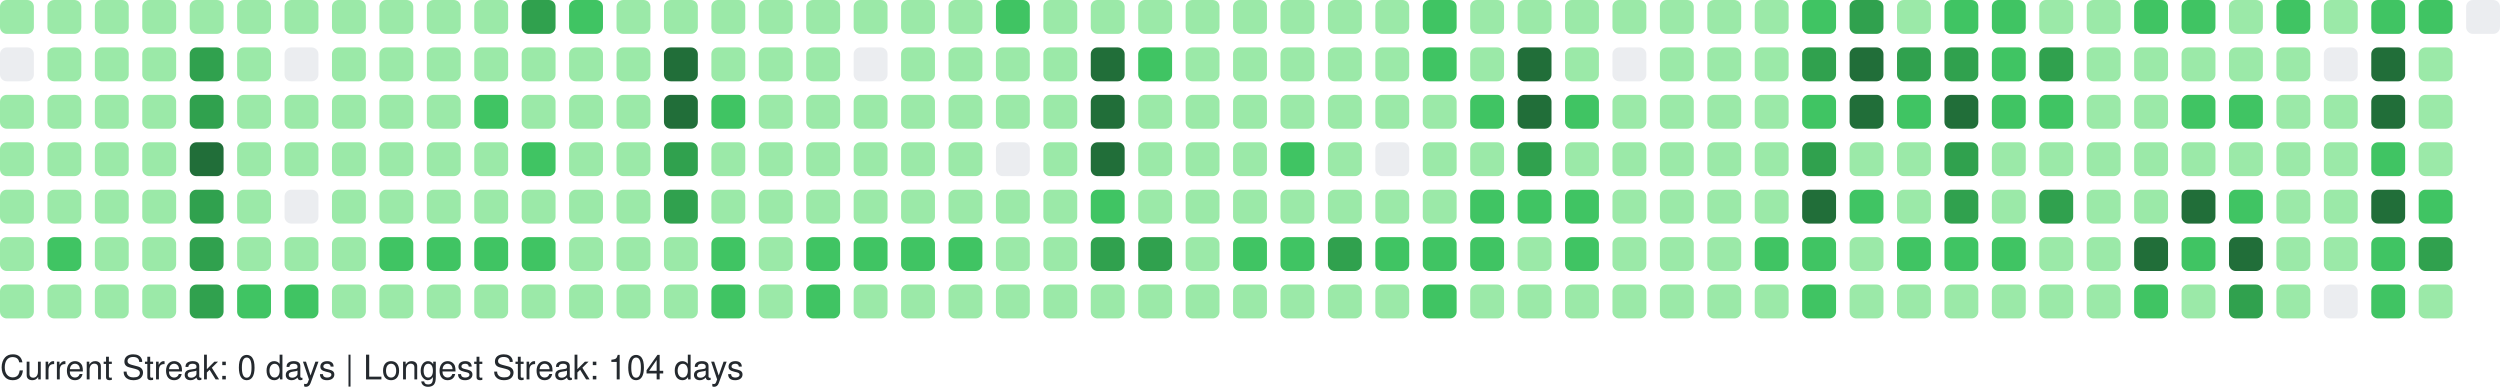
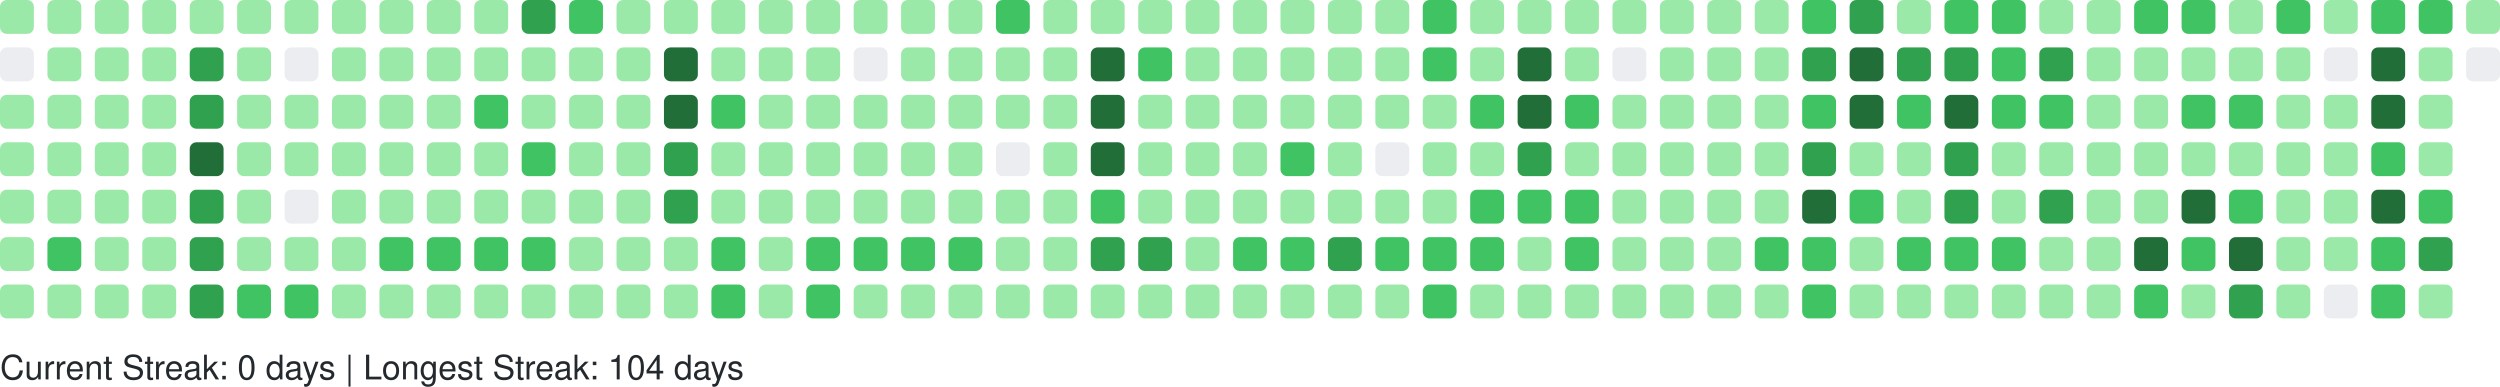
<svg xmlns="http://www.w3.org/2000/svg" width="738" height="114" viewBox="0 0 738 114" role="img" aria-label="GitHub Contributions Heatmap">
  <style>
    text { font-family: -apple-system, BlinkMacSystemFont, "Segoe UI", Helvetica, Arial, sans-serif; font-size: 10px; fill: #24292e; }
  </style>
  <g>
    <rect x="0" y="0" width="10" height="10" rx="2" ry="2" fill="#9be9a8" role="img" aria-label="1 contributions on 2025-11-02">
      </rect>
    <rect x="0" y="14" width="10" height="10" rx="2" ry="2" fill="#ebedf0" role="img" aria-label="0 contributions on 2025-11-03">
      </rect>
    <rect x="0" y="28" width="10" height="10" rx="2" ry="2" fill="#9be9a8" role="img" aria-label="3 contributions on 2025-11-04">
      </rect>
    <rect x="0" y="42" width="10" height="10" rx="2" ry="2" fill="#9be9a8" role="img" aria-label="4 contributions on 2025-11-05">
      </rect>
    <rect x="0" y="56" width="10" height="10" rx="2" ry="2" fill="#9be9a8" role="img" aria-label="8 contributions on 2025-11-06">
      </rect>
    <rect x="0" y="70" width="10" height="10" rx="2" ry="2" fill="#9be9a8" role="img" aria-label="9 contributions on 2025-11-07">
      </rect>
    <rect x="0" y="84" width="10" height="10" rx="2" ry="2" fill="#9be9a8" role="img" aria-label="9 contributions on 2025-11-08">
      </rect>
    <rect x="14" y="0" width="10" height="10" rx="2" ry="2" fill="#9be9a8" role="img" aria-label="3 contributions on 2025-11-09">
      </rect>
    <rect x="14" y="14" width="10" height="10" rx="2" ry="2" fill="#9be9a8" role="img" aria-label="2 contributions on 2025-11-10">
      </rect>
    <rect x="14" y="28" width="10" height="10" rx="2" ry="2" fill="#9be9a8" role="img" aria-label="3 contributions on 2025-11-11">
      </rect>
    <rect x="14" y="42" width="10" height="10" rx="2" ry="2" fill="#9be9a8" role="img" aria-label="4 contributions on 2025-11-12">
      </rect>
    <rect x="14" y="56" width="10" height="10" rx="2" ry="2" fill="#9be9a8" role="img" aria-label="9 contributions on 2025-11-13">
      </rect>
    <rect x="14" y="70" width="10" height="10" rx="2" ry="2" fill="#40c463" role="img" aria-label="15 contributions on 2025-11-14">
      </rect>
    <rect x="14" y="84" width="10" height="10" rx="2" ry="2" fill="#9be9a8" role="img" aria-label="5 contributions on 2025-11-15">
      </rect>
    <rect x="28" y="0" width="10" height="10" rx="2" ry="2" fill="#9be9a8" role="img" aria-label="5 contributions on 2025-11-16">
      </rect>
    <rect x="28" y="14" width="10" height="10" rx="2" ry="2" fill="#9be9a8" role="img" aria-label="3 contributions on 2025-11-17">
      </rect>
    <rect x="28" y="28" width="10" height="10" rx="2" ry="2" fill="#9be9a8" role="img" aria-label="2 contributions on 2025-11-18">
      </rect>
    <rect x="28" y="42" width="10" height="10" rx="2" ry="2" fill="#9be9a8" role="img" aria-label="4 contributions on 2025-11-19">
      </rect>
    <rect x="28" y="56" width="10" height="10" rx="2" ry="2" fill="#9be9a8" role="img" aria-label="7 contributions on 2025-11-20">
      </rect>
    <rect x="28" y="70" width="10" height="10" rx="2" ry="2" fill="#9be9a8" role="img" aria-label="9 contributions on 2025-11-21">
      </rect>
    <rect x="28" y="84" width="10" height="10" rx="2" ry="2" fill="#9be9a8" role="img" aria-label="7 contributions on 2025-11-22">
      </rect>
    <rect x="42" y="0" width="10" height="10" rx="2" ry="2" fill="#9be9a8" role="img" aria-label="7 contributions on 2025-11-23">
      </rect>
    <rect x="42" y="14" width="10" height="10" rx="2" ry="2" fill="#9be9a8" role="img" aria-label="3 contributions on 2025-11-24">
      </rect>
    <rect x="42" y="28" width="10" height="10" rx="2" ry="2" fill="#9be9a8" role="img" aria-label="3 contributions on 2025-11-25">
      </rect>
    <rect x="42" y="42" width="10" height="10" rx="2" ry="2" fill="#9be9a8" role="img" aria-label="8 contributions on 2025-11-26">
      </rect>
    <rect x="42" y="56" width="10" height="10" rx="2" ry="2" fill="#9be9a8" role="img" aria-label="8 contributions on 2025-11-27">
      </rect>
    <rect x="42" y="70" width="10" height="10" rx="2" ry="2" fill="#9be9a8" role="img" aria-label="11 contributions on 2025-11-28">
      </rect>
    <rect x="42" y="84" width="10" height="10" rx="2" ry="2" fill="#9be9a8" role="img" aria-label="1 contributions on 2025-11-29">
      </rect>
    <rect x="56" y="0" width="10" height="10" rx="2" ry="2" fill="#9be9a8" role="img" aria-label="2 contributions on 2025-11-30">
      </rect>
    <rect x="56" y="14" width="10" height="10" rx="2" ry="2" fill="#30a14e" role="img" aria-label="24 contributions on 2025-12-01">
      </rect>
    <rect x="56" y="28" width="10" height="10" rx="2" ry="2" fill="#30a14e" role="img" aria-label="33 contributions on 2025-12-02">
      </rect>
    <rect x="56" y="42" width="10" height="10" rx="2" ry="2" fill="#216e39" role="img" aria-label="36 contributions on 2025-12-03">
      </rect>
    <rect x="56" y="56" width="10" height="10" rx="2" ry="2" fill="#30a14e" role="img" aria-label="34 contributions on 2025-12-04">
      </rect>
    <rect x="56" y="70" width="10" height="10" rx="2" ry="2" fill="#30a14e" role="img" aria-label="33 contributions on 2025-12-05">
      </rect>
    <rect x="56" y="84" width="10" height="10" rx="2" ry="2" fill="#30a14e" role="img" aria-label="28 contributions on 2025-12-06">
      </rect>
    <rect x="70" y="0" width="10" height="10" rx="2" ry="2" fill="#9be9a8" role="img" aria-label="3 contributions on 2025-12-07">
      </rect>
    <rect x="70" y="14" width="10" height="10" rx="2" ry="2" fill="#9be9a8" role="img" aria-label="2 contributions on 2025-12-08">
      </rect>
    <rect x="70" y="28" width="10" height="10" rx="2" ry="2" fill="#9be9a8" role="img" aria-label="10 contributions on 2025-12-09">
      </rect>
    <rect x="70" y="42" width="10" height="10" rx="2" ry="2" fill="#9be9a8" role="img" aria-label="10 contributions on 2025-12-10">
      </rect>
    <rect x="70" y="56" width="10" height="10" rx="2" ry="2" fill="#9be9a8" role="img" aria-label="8 contributions on 2025-12-11">
      </rect>
    <rect x="70" y="70" width="10" height="10" rx="2" ry="2" fill="#9be9a8" role="img" aria-label="6 contributions on 2025-12-12">
      </rect>
    <rect x="70" y="84" width="10" height="10" rx="2" ry="2" fill="#40c463" role="img" aria-label="13 contributions on 2025-12-13">
      </rect>
    <rect x="84" y="0" width="10" height="10" rx="2" ry="2" fill="#9be9a8" role="img" aria-label="8 contributions on 2025-12-14">
      </rect>
    <rect x="84" y="14" width="10" height="10" rx="2" ry="2" fill="#ebedf0" role="img" aria-label="0 contributions on 2025-12-15">
      </rect>
    <rect x="84" y="28" width="10" height="10" rx="2" ry="2" fill="#9be9a8" role="img" aria-label="5 contributions on 2025-12-16">
      </rect>
    <rect x="84" y="42" width="10" height="10" rx="2" ry="2" fill="#9be9a8" role="img" aria-label="2 contributions on 2025-12-17">
      </rect>
    <rect x="84" y="56" width="10" height="10" rx="2" ry="2" fill="#ebedf0" role="img" aria-label="0 contributions on 2025-12-18">
      </rect>
    <rect x="84" y="70" width="10" height="10" rx="2" ry="2" fill="#9be9a8" role="img" aria-label="9 contributions on 2025-12-19">
      </rect>
    <rect x="84" y="84" width="10" height="10" rx="2" ry="2" fill="#40c463" role="img" aria-label="16 contributions on 2025-12-20">
      </rect>
    <rect x="98" y="0" width="10" height="10" rx="2" ry="2" fill="#9be9a8" role="img" aria-label="7 contributions on 2025-12-21">
      </rect>
    <rect x="98" y="14" width="10" height="10" rx="2" ry="2" fill="#9be9a8" role="img" aria-label="2 contributions on 2025-12-22">
      </rect>
    <rect x="98" y="28" width="10" height="10" rx="2" ry="2" fill="#9be9a8" role="img" aria-label="2 contributions on 2025-12-23">
      </rect>
    <rect x="98" y="42" width="10" height="10" rx="2" ry="2" fill="#9be9a8" role="img" aria-label="3 contributions on 2025-12-24">
      </rect>
    <rect x="98" y="56" width="10" height="10" rx="2" ry="2" fill="#9be9a8" role="img" aria-label="1 contributions on 2025-12-25">
      </rect>
    <rect x="98" y="70" width="10" height="10" rx="2" ry="2" fill="#9be9a8" role="img" aria-label="10 contributions on 2025-12-26">
      </rect>
    <rect x="98" y="84" width="10" height="10" rx="2" ry="2" fill="#9be9a8" role="img" aria-label="8 contributions on 2025-12-27">
      </rect>
    <rect x="112" y="0" width="10" height="10" rx="2" ry="2" fill="#9be9a8" role="img" aria-label="10 contributions on 2025-12-28">
      </rect>
    <rect x="112" y="14" width="10" height="10" rx="2" ry="2" fill="#9be9a8" role="img" aria-label="3 contributions on 2025-12-29">
      </rect>
    <rect x="112" y="28" width="10" height="10" rx="2" ry="2" fill="#9be9a8" role="img" aria-label="4 contributions on 2025-12-30">
      </rect>
    <rect x="112" y="42" width="10" height="10" rx="2" ry="2" fill="#9be9a8" role="img" aria-label="6 contributions on 2025-12-31">
      </rect>
    <rect x="112" y="56" width="10" height="10" rx="2" ry="2" fill="#9be9a8" role="img" aria-label="4 contributions on 2026-01-01">
      </rect>
    <rect x="112" y="70" width="10" height="10" rx="2" ry="2" fill="#40c463" role="img" aria-label="16 contributions on 2026-01-02">
      </rect>
    <rect x="112" y="84" width="10" height="10" rx="2" ry="2" fill="#9be9a8" role="img" aria-label="3 contributions on 2026-01-03">
      </rect>
    <rect x="126" y="0" width="10" height="10" rx="2" ry="2" fill="#9be9a8" role="img" aria-label="7 contributions on 2026-01-04">
      </rect>
    <rect x="126" y="14" width="10" height="10" rx="2" ry="2" fill="#9be9a8" role="img" aria-label="3 contributions on 2026-01-05">
      </rect>
    <rect x="126" y="28" width="10" height="10" rx="2" ry="2" fill="#9be9a8" role="img" aria-label="2 contributions on 2026-01-06">
      </rect>
    <rect x="126" y="42" width="10" height="10" rx="2" ry="2" fill="#9be9a8" role="img" aria-label="11 contributions on 2026-01-07">
      </rect>
    <rect x="126" y="56" width="10" height="10" rx="2" ry="2" fill="#9be9a8" role="img" aria-label="11 contributions on 2026-01-08">
      </rect>
    <rect x="126" y="70" width="10" height="10" rx="2" ry="2" fill="#40c463" role="img" aria-label="15 contributions on 2026-01-09">
      </rect>
    <rect x="126" y="84" width="10" height="10" rx="2" ry="2" fill="#9be9a8" role="img" aria-label="4 contributions on 2026-01-10">
      </rect>
    <rect x="140" y="0" width="10" height="10" rx="2" ry="2" fill="#9be9a8" role="img" aria-label="7 contributions on 2026-01-11">
      </rect>
    <rect x="140" y="14" width="10" height="10" rx="2" ry="2" fill="#9be9a8" role="img" aria-label="3 contributions on 2026-01-12">
      </rect>
    <rect x="140" y="28" width="10" height="10" rx="2" ry="2" fill="#40c463" role="img" aria-label="12 contributions on 2026-01-13">
      </rect>
    <rect x="140" y="42" width="10" height="10" rx="2" ry="2" fill="#9be9a8" role="img" aria-label="5 contributions on 2026-01-14">
      </rect>
    <rect x="140" y="56" width="10" height="10" rx="2" ry="2" fill="#9be9a8" role="img" aria-label="7 contributions on 2026-01-15">
      </rect>
    <rect x="140" y="70" width="10" height="10" rx="2" ry="2" fill="#40c463" role="img" aria-label="14 contributions on 2026-01-16">
      </rect>
    <rect x="140" y="84" width="10" height="10" rx="2" ry="2" fill="#9be9a8" role="img" aria-label="10 contributions on 2026-01-17">
      </rect>
    <rect x="154" y="0" width="10" height="10" rx="2" ry="2" fill="#30a14e" role="img" aria-label="26 contributions on 2026-01-18">
      </rect>
    <rect x="154" y="14" width="10" height="10" rx="2" ry="2" fill="#9be9a8" role="img" aria-label="10 contributions on 2026-01-19">
      </rect>
    <rect x="154" y="28" width="10" height="10" rx="2" ry="2" fill="#9be9a8" role="img" aria-label="9 contributions on 2026-01-20">
      </rect>
    <rect x="154" y="42" width="10" height="10" rx="2" ry="2" fill="#40c463" role="img" aria-label="13 contributions on 2026-01-21">
      </rect>
    <rect x="154" y="56" width="10" height="10" rx="2" ry="2" fill="#9be9a8" role="img" aria-label="5 contributions on 2026-01-22">
      </rect>
    <rect x="154" y="70" width="10" height="10" rx="2" ry="2" fill="#40c463" role="img" aria-label="17 contributions on 2026-01-23">
      </rect>
    <rect x="154" y="84" width="10" height="10" rx="2" ry="2" fill="#9be9a8" role="img" aria-label="10 contributions on 2026-01-24">
      </rect>
    <rect x="168" y="0" width="10" height="10" rx="2" ry="2" fill="#40c463" role="img" aria-label="12 contributions on 2026-01-25">
      </rect>
    <rect x="168" y="14" width="10" height="10" rx="2" ry="2" fill="#9be9a8" role="img" aria-label="2 contributions on 2026-01-26">
      </rect>
    <rect x="168" y="28" width="10" height="10" rx="2" ry="2" fill="#9be9a8" role="img" aria-label="1 contributions on 2026-01-27">
      </rect>
    <rect x="168" y="42" width="10" height="10" rx="2" ry="2" fill="#9be9a8" role="img" aria-label="1 contributions on 2026-01-28">
      </rect>
    <rect x="168" y="56" width="10" height="10" rx="2" ry="2" fill="#9be9a8" role="img" aria-label="6 contributions on 2026-01-29">
      </rect>
    <rect x="168" y="70" width="10" height="10" rx="2" ry="2" fill="#9be9a8" role="img" aria-label="7 contributions on 2026-01-30">
      </rect>
    <rect x="168" y="84" width="10" height="10" rx="2" ry="2" fill="#9be9a8" role="img" aria-label="4 contributions on 2026-01-31">
      </rect>
    <rect x="182" y="0" width="10" height="10" rx="2" ry="2" fill="#9be9a8" role="img" aria-label="6 contributions on 2026-02-01">
      </rect>
    <rect x="182" y="14" width="10" height="10" rx="2" ry="2" fill="#9be9a8" role="img" aria-label="2 contributions on 2026-02-02">
      </rect>
    <rect x="182" y="28" width="10" height="10" rx="2" ry="2" fill="#9be9a8" role="img" aria-label="3 contributions on 2026-02-03">
      </rect>
    <rect x="182" y="42" width="10" height="10" rx="2" ry="2" fill="#9be9a8" role="img" aria-label="5 contributions on 2026-02-04">
      </rect>
    <rect x="182" y="56" width="10" height="10" rx="2" ry="2" fill="#9be9a8" role="img" aria-label="6 contributions on 2026-02-05">
      </rect>
    <rect x="182" y="70" width="10" height="10" rx="2" ry="2" fill="#9be9a8" role="img" aria-label="10 contributions on 2026-02-06">
      </rect>
    <rect x="182" y="84" width="10" height="10" rx="2" ry="2" fill="#9be9a8" role="img" aria-label="5 contributions on 2026-02-07">
      </rect>
    <rect x="196" y="0" width="10" height="10" rx="2" ry="2" fill="#9be9a8" role="img" aria-label="2 contributions on 2026-02-08">
      </rect>
    <rect x="196" y="14" width="10" height="10" rx="2" ry="2" fill="#216e39" role="img" aria-label="47 contributions on 2026-02-09">
      </rect>
    <rect x="196" y="28" width="10" height="10" rx="2" ry="2" fill="#216e39" role="img" aria-label="45 contributions on 2026-02-10">
      </rect>
    <rect x="196" y="42" width="10" height="10" rx="2" ry="2" fill="#30a14e" role="img" aria-label="28 contributions on 2026-02-11">
      </rect>
    <rect x="196" y="56" width="10" height="10" rx="2" ry="2" fill="#30a14e" role="img" aria-label="25 contributions on 2026-02-12">
      </rect>
    <rect x="196" y="70" width="10" height="10" rx="2" ry="2" fill="#9be9a8" role="img" aria-label="9 contributions on 2026-02-13">
      </rect>
    <rect x="196" y="84" width="10" height="10" rx="2" ry="2" fill="#9be9a8" role="img" aria-label="9 contributions on 2026-02-14">
      </rect>
    <rect x="210" y="0" width="10" height="10" rx="2" ry="2" fill="#9be9a8" role="img" aria-label="7 contributions on 2026-02-15">
      </rect>
    <rect x="210" y="14" width="10" height="10" rx="2" ry="2" fill="#9be9a8" role="img" aria-label="10 contributions on 2026-02-16">
      </rect>
    <rect x="210" y="28" width="10" height="10" rx="2" ry="2" fill="#40c463" role="img" aria-label="15 contributions on 2026-02-17">
      </rect>
    <rect x="210" y="42" width="10" height="10" rx="2" ry="2" fill="#9be9a8" role="img" aria-label="8 contributions on 2026-02-18">
      </rect>
    <rect x="210" y="56" width="10" height="10" rx="2" ry="2" fill="#9be9a8" role="img" aria-label="2 contributions on 2026-02-19">
      </rect>
    <rect x="210" y="70" width="10" height="10" rx="2" ry="2" fill="#40c463" role="img" aria-label="21 contributions on 2026-02-20">
      </rect>
    <rect x="210" y="84" width="10" height="10" rx="2" ry="2" fill="#40c463" role="img" aria-label="13 contributions on 2026-02-21">
      </rect>
    <rect x="224" y="0" width="10" height="10" rx="2" ry="2" fill="#9be9a8" role="img" aria-label="6 contributions on 2026-02-22">
      </rect>
    <rect x="224" y="14" width="10" height="10" rx="2" ry="2" fill="#9be9a8" role="img" aria-label="2 contributions on 2026-02-23">
      </rect>
    <rect x="224" y="28" width="10" height="10" rx="2" ry="2" fill="#9be9a8" role="img" aria-label="2 contributions on 2026-02-24">
      </rect>
    <rect x="224" y="42" width="10" height="10" rx="2" ry="2" fill="#9be9a8" role="img" aria-label="3 contributions on 2026-02-25">
      </rect>
    <rect x="224" y="56" width="10" height="10" rx="2" ry="2" fill="#9be9a8" role="img" aria-label="10 contributions on 2026-02-26">
      </rect>
    <rect x="224" y="70" width="10" height="10" rx="2" ry="2" fill="#9be9a8" role="img" aria-label="11 contributions on 2026-02-27">
      </rect>
    <rect x="224" y="84" width="10" height="10" rx="2" ry="2" fill="#9be9a8" role="img" aria-label="6 contributions on 2026-02-28">
      </rect>
    <rect x="238" y="0" width="10" height="10" rx="2" ry="2" fill="#9be9a8" role="img" aria-label="10 contributions on 2026-03-01">
      </rect>
    <rect x="238" y="14" width="10" height="10" rx="2" ry="2" fill="#9be9a8" role="img" aria-label="1 contributions on 2026-03-02">
      </rect>
    <rect x="238" y="28" width="10" height="10" rx="2" ry="2" fill="#9be9a8" role="img" aria-label="3 contributions on 2026-03-03">
      </rect>
    <rect x="238" y="42" width="10" height="10" rx="2" ry="2" fill="#9be9a8" role="img" aria-label="5 contributions on 2026-03-04">
      </rect>
    <rect x="238" y="56" width="10" height="10" rx="2" ry="2" fill="#9be9a8" role="img" aria-label="5 contributions on 2026-03-05">
      </rect>
    <rect x="238" y="70" width="10" height="10" rx="2" ry="2" fill="#40c463" role="img" aria-label="19 contributions on 2026-03-06">
      </rect>
    <rect x="238" y="84" width="10" height="10" rx="2" ry="2" fill="#40c463" role="img" aria-label="12 contributions on 2026-03-07">
      </rect>
    <rect x="252" y="0" width="10" height="10" rx="2" ry="2" fill="#9be9a8" role="img" aria-label="3 contributions on 2026-03-08">
      </rect>
    <rect x="252" y="14" width="10" height="10" rx="2" ry="2" fill="#ebedf0" role="img" aria-label="0 contributions on 2026-03-09">
      </rect>
    <rect x="252" y="28" width="10" height="10" rx="2" ry="2" fill="#9be9a8" role="img" aria-label="2 contributions on 2026-03-10">
      </rect>
    <rect x="252" y="42" width="10" height="10" rx="2" ry="2" fill="#9be9a8" role="img" aria-label="2 contributions on 2026-03-11">
      </rect>
    <rect x="252" y="56" width="10" height="10" rx="2" ry="2" fill="#9be9a8" role="img" aria-label="6 contributions on 2026-03-12">
      </rect>
    <rect x="252" y="70" width="10" height="10" rx="2" ry="2" fill="#40c463" role="img" aria-label="16 contributions on 2026-03-13">
      </rect>
    <rect x="252" y="84" width="10" height="10" rx="2" ry="2" fill="#9be9a8" role="img" aria-label="6 contributions on 2026-03-14">
      </rect>
    <rect x="266" y="0" width="10" height="10" rx="2" ry="2" fill="#9be9a8" role="img" aria-label="11 contributions on 2026-03-15">
      </rect>
    <rect x="266" y="14" width="10" height="10" rx="2" ry="2" fill="#9be9a8" role="img" aria-label="2 contributions on 2026-03-16">
      </rect>
    <rect x="266" y="28" width="10" height="10" rx="2" ry="2" fill="#9be9a8" role="img" aria-label="3 contributions on 2026-03-17">
      </rect>
    <rect x="266" y="42" width="10" height="10" rx="2" ry="2" fill="#9be9a8" role="img" aria-label="5 contributions on 2026-03-18">
      </rect>
    <rect x="266" y="56" width="10" height="10" rx="2" ry="2" fill="#9be9a8" role="img" aria-label="5 contributions on 2026-03-19">
      </rect>
    <rect x="266" y="70" width="10" height="10" rx="2" ry="2" fill="#40c463" role="img" aria-label="15 contributions on 2026-03-20">
      </rect>
    <rect x="266" y="84" width="10" height="10" rx="2" ry="2" fill="#9be9a8" role="img" aria-label="4 contributions on 2026-03-21">
      </rect>
    <rect x="280" y="0" width="10" height="10" rx="2" ry="2" fill="#9be9a8" role="img" aria-label="9 contributions on 2026-03-22">
      </rect>
    <rect x="280" y="14" width="10" height="10" rx="2" ry="2" fill="#9be9a8" role="img" aria-label="1 contributions on 2026-03-23">
      </rect>
    <rect x="280" y="28" width="10" height="10" rx="2" ry="2" fill="#9be9a8" role="img" aria-label="6 contributions on 2026-03-24">
      </rect>
    <rect x="280" y="42" width="10" height="10" rx="2" ry="2" fill="#9be9a8" role="img" aria-label="4 contributions on 2026-03-25">
      </rect>
    <rect x="280" y="56" width="10" height="10" rx="2" ry="2" fill="#9be9a8" role="img" aria-label="8 contributions on 2026-03-26">
      </rect>
    <rect x="280" y="70" width="10" height="10" rx="2" ry="2" fill="#40c463" role="img" aria-label="18 contributions on 2026-03-27">
      </rect>
    <rect x="280" y="84" width="10" height="10" rx="2" ry="2" fill="#9be9a8" role="img" aria-label="4 contributions on 2026-03-28">
      </rect>
    <rect x="294" y="0" width="10" height="10" rx="2" ry="2" fill="#40c463" role="img" aria-label="13 contributions on 2026-03-29">
      </rect>
    <rect x="294" y="14" width="10" height="10" rx="2" ry="2" fill="#9be9a8" role="img" aria-label="5 contributions on 2026-03-30">
      </rect>
    <rect x="294" y="28" width="10" height="10" rx="2" ry="2" fill="#9be9a8" role="img" aria-label="4 contributions on 2026-03-31">
      </rect>
    <rect x="294" y="42" width="10" height="10" rx="2" ry="2" fill="#ebedf0" role="img" aria-label="0 contributions on 2026-04-01">
      </rect>
    <rect x="294" y="56" width="10" height="10" rx="2" ry="2" fill="#9be9a8" role="img" aria-label="9 contributions on 2026-04-02">
      </rect>
    <rect x="294" y="70" width="10" height="10" rx="2" ry="2" fill="#9be9a8" role="img" aria-label="11 contributions on 2026-04-03">
      </rect>
    <rect x="294" y="84" width="10" height="10" rx="2" ry="2" fill="#9be9a8" role="img" aria-label="1 contributions on 2026-04-04">
      </rect>
    <rect x="308" y="0" width="10" height="10" rx="2" ry="2" fill="#9be9a8" role="img" aria-label="11 contributions on 2026-04-05">
      </rect>
    <rect x="308" y="14" width="10" height="10" rx="2" ry="2" fill="#9be9a8" role="img" aria-label="1 contributions on 2026-04-06">
      </rect>
    <rect x="308" y="28" width="10" height="10" rx="2" ry="2" fill="#9be9a8" role="img" aria-label="3 contributions on 2026-04-07">
      </rect>
    <rect x="308" y="42" width="10" height="10" rx="2" ry="2" fill="#9be9a8" role="img" aria-label="2 contributions on 2026-04-08">
      </rect>
    <rect x="308" y="56" width="10" height="10" rx="2" ry="2" fill="#9be9a8" role="img" aria-label="9 contributions on 2026-04-09">
      </rect>
    <rect x="308" y="70" width="10" height="10" rx="2" ry="2" fill="#9be9a8" role="img" aria-label="6 contributions on 2026-04-10">
      </rect>
    <rect x="308" y="84" width="10" height="10" rx="2" ry="2" fill="#9be9a8" role="img" aria-label="7 contributions on 2026-04-11">
      </rect>
    <rect x="322" y="0" width="10" height="10" rx="2" ry="2" fill="#9be9a8" role="img" aria-label="8 contributions on 2026-04-12">
      </rect>
    <rect x="322" y="14" width="10" height="10" rx="2" ry="2" fill="#216e39" role="img" aria-label="41 contributions on 2026-04-13">
      </rect>
    <rect x="322" y="28" width="10" height="10" rx="2" ry="2" fill="#216e39" role="img" aria-label="41 contributions on 2026-04-14">
      </rect>
    <rect x="322" y="42" width="10" height="10" rx="2" ry="2" fill="#216e39" role="img" aria-label="37 contributions on 2026-04-15">
      </rect>
    <rect x="322" y="56" width="10" height="10" rx="2" ry="2" fill="#40c463" role="img" aria-label="13 contributions on 2026-04-16">
      </rect>
    <rect x="322" y="70" width="10" height="10" rx="2" ry="2" fill="#30a14e" role="img" aria-label="27 contributions on 2026-04-17">
      </rect>
    <rect x="322" y="84" width="10" height="10" rx="2" ry="2" fill="#9be9a8" role="img" aria-label="7 contributions on 2026-04-18">
      </rect>
    <rect x="336" y="0" width="10" height="10" rx="2" ry="2" fill="#9be9a8" role="img" aria-label="6 contributions on 2026-04-19">
      </rect>
    <rect x="336" y="14" width="10" height="10" rx="2" ry="2" fill="#40c463" role="img" aria-label="16 contributions on 2026-04-20">
      </rect>
    <rect x="336" y="28" width="10" height="10" rx="2" ry="2" fill="#9be9a8" role="img" aria-label="11 contributions on 2026-04-21">
      </rect>
    <rect x="336" y="42" width="10" height="10" rx="2" ry="2" fill="#9be9a8" role="img" aria-label="9 contributions on 2026-04-22">
      </rect>
    <rect x="336" y="56" width="10" height="10" rx="2" ry="2" fill="#9be9a8" role="img" aria-label="10 contributions on 2026-04-23">
      </rect>
    <rect x="336" y="70" width="10" height="10" rx="2" ry="2" fill="#30a14e" role="img" aria-label="24 contributions on 2026-04-24">
      </rect>
    <rect x="336" y="84" width="10" height="10" rx="2" ry="2" fill="#9be9a8" role="img" aria-label="6 contributions on 2026-04-25">
      </rect>
    <rect x="350" y="0" width="10" height="10" rx="2" ry="2" fill="#9be9a8" role="img" aria-label="3 contributions on 2026-04-26">
      </rect>
    <rect x="350" y="14" width="10" height="10" rx="2" ry="2" fill="#9be9a8" role="img" aria-label="7 contributions on 2026-04-27">
      </rect>
    <rect x="350" y="28" width="10" height="10" rx="2" ry="2" fill="#9be9a8" role="img" aria-label="1 contributions on 2026-04-28">
      </rect>
    <rect x="350" y="42" width="10" height="10" rx="2" ry="2" fill="#9be9a8" role="img" aria-label="2 contributions on 2026-04-29">
      </rect>
    <rect x="350" y="56" width="10" height="10" rx="2" ry="2" fill="#9be9a8" role="img" aria-label="6 contributions on 2026-04-30">
      </rect>
    <rect x="350" y="70" width="10" height="10" rx="2" ry="2" fill="#9be9a8" role="img" aria-label="11 contributions on 2026-05-01">
      </rect>
    <rect x="350" y="84" width="10" height="10" rx="2" ry="2" fill="#9be9a8" role="img" aria-label="2 contributions on 2026-05-02">
      </rect>
    <rect x="364" y="0" width="10" height="10" rx="2" ry="2" fill="#9be9a8" role="img" aria-label="6 contributions on 2026-05-03">
      </rect>
    <rect x="364" y="14" width="10" height="10" rx="2" ry="2" fill="#9be9a8" role="img" aria-label="2 contributions on 2026-05-04">
      </rect>
    <rect x="364" y="28" width="10" height="10" rx="2" ry="2" fill="#9be9a8" role="img" aria-label="8 contributions on 2026-05-05">
      </rect>
    <rect x="364" y="42" width="10" height="10" rx="2" ry="2" fill="#9be9a8" role="img" aria-label="4 contributions on 2026-05-06">
      </rect>
    <rect x="364" y="56" width="10" height="10" rx="2" ry="2" fill="#9be9a8" role="img" aria-label="6 contributions on 2026-05-07">
      </rect>
    <rect x="364" y="70" width="10" height="10" rx="2" ry="2" fill="#40c463" role="img" aria-label="13 contributions on 2026-05-08">
      </rect>
    <rect x="364" y="84" width="10" height="10" rx="2" ry="2" fill="#9be9a8" role="img" aria-label="8 contributions on 2026-05-09">
      </rect>
    <rect x="378" y="0" width="10" height="10" rx="2" ry="2" fill="#9be9a8" role="img" aria-label="3 contributions on 2026-05-10">
      </rect>
    <rect x="378" y="14" width="10" height="10" rx="2" ry="2" fill="#9be9a8" role="img" aria-label="1 contributions on 2026-05-11">
      </rect>
    <rect x="378" y="28" width="10" height="10" rx="2" ry="2" fill="#9be9a8" role="img" aria-label="1 contributions on 2026-05-12">
      </rect>
    <rect x="378" y="42" width="10" height="10" rx="2" ry="2" fill="#40c463" role="img" aria-label="16 contributions on 2026-05-13">
      </rect>
    <rect x="378" y="56" width="10" height="10" rx="2" ry="2" fill="#9be9a8" role="img" aria-label="4 contributions on 2026-05-14">
      </rect>
    <rect x="378" y="70" width="10" height="10" rx="2" ry="2" fill="#40c463" role="img" aria-label="22 contributions on 2026-05-15">
      </rect>
    <rect x="378" y="84" width="10" height="10" rx="2" ry="2" fill="#9be9a8" role="img" aria-label="2 contributions on 2026-05-16">
      </rect>
    <rect x="392" y="0" width="10" height="10" rx="2" ry="2" fill="#9be9a8" role="img" aria-label="9 contributions on 2026-05-17">
      </rect>
    <rect x="392" y="14" width="10" height="10" rx="2" ry="2" fill="#9be9a8" role="img" aria-label="3 contributions on 2026-05-18">
      </rect>
    <rect x="392" y="28" width="10" height="10" rx="2" ry="2" fill="#9be9a8" role="img" aria-label="6 contributions on 2026-05-19">
      </rect>
    <rect x="392" y="42" width="10" height="10" rx="2" ry="2" fill="#9be9a8" role="img" aria-label="2 contributions on 2026-05-20">
      </rect>
    <rect x="392" y="56" width="10" height="10" rx="2" ry="2" fill="#9be9a8" role="img" aria-label="6 contributions on 2026-05-21">
      </rect>
    <rect x="392" y="70" width="10" height="10" rx="2" ry="2" fill="#30a14e" role="img" aria-label="26 contributions on 2026-05-22">
      </rect>
    <rect x="392" y="84" width="10" height="10" rx="2" ry="2" fill="#9be9a8" role="img" aria-label="11 contributions on 2026-05-23">
      </rect>
    <rect x="406" y="0" width="10" height="10" rx="2" ry="2" fill="#9be9a8" role="img" aria-label="10 contributions on 2026-05-24">
      </rect>
    <rect x="406" y="14" width="10" height="10" rx="2" ry="2" fill="#9be9a8" role="img" aria-label="3 contributions on 2026-05-25">
      </rect>
    <rect x="406" y="28" width="10" height="10" rx="2" ry="2" fill="#9be9a8" role="img" aria-label="3 contributions on 2026-05-26">
      </rect>
    <rect x="406" y="42" width="10" height="10" rx="2" ry="2" fill="#ebedf0" role="img" aria-label="0 contributions on 2026-05-27">
      </rect>
    <rect x="406" y="56" width="10" height="10" rx="2" ry="2" fill="#9be9a8" role="img" aria-label="9 contributions on 2026-05-28">
      </rect>
    <rect x="406" y="70" width="10" height="10" rx="2" ry="2" fill="#40c463" role="img" aria-label="16 contributions on 2026-05-29">
      </rect>
    <rect x="406" y="84" width="10" height="10" rx="2" ry="2" fill="#9be9a8" role="img" aria-label="10 contributions on 2026-05-30">
      </rect>
    <rect x="420" y="0" width="10" height="10" rx="2" ry="2" fill="#40c463" role="img" aria-label="20 contributions on 2026-05-31">
      </rect>
    <rect x="420" y="14" width="10" height="10" rx="2" ry="2" fill="#40c463" role="img" aria-label="13 contributions on 2026-06-01">
      </rect>
    <rect x="420" y="28" width="10" height="10" rx="2" ry="2" fill="#9be9a8" role="img" aria-label="8 contributions on 2026-06-02">
      </rect>
    <rect x="420" y="42" width="10" height="10" rx="2" ry="2" fill="#9be9a8" role="img" aria-label="3 contributions on 2026-06-03">
      </rect>
    <rect x="420" y="56" width="10" height="10" rx="2" ry="2" fill="#9be9a8" role="img" aria-label="4 contributions on 2026-06-04">
      </rect>
    <rect x="420" y="70" width="10" height="10" rx="2" ry="2" fill="#40c463" role="img" aria-label="12 contributions on 2026-06-05">
      </rect>
    <rect x="420" y="84" width="10" height="10" rx="2" ry="2" fill="#40c463" role="img" aria-label="13 contributions on 2026-06-06">
      </rect>
    <rect x="434" y="0" width="10" height="10" rx="2" ry="2" fill="#9be9a8" role="img" aria-label="9 contributions on 2026-06-07">
      </rect>
    <rect x="434" y="14" width="10" height="10" rx="2" ry="2" fill="#9be9a8" role="img" aria-label="6 contributions on 2026-06-08">
      </rect>
    <rect x="434" y="28" width="10" height="10" rx="2" ry="2" fill="#40c463" role="img" aria-label="13 contributions on 2026-06-09">
      </rect>
    <rect x="434" y="42" width="10" height="10" rx="2" ry="2" fill="#9be9a8" role="img" aria-label="8 contributions on 2026-06-10">
      </rect>
    <rect x="434" y="56" width="10" height="10" rx="2" ry="2" fill="#40c463" role="img" aria-label="12 contributions on 2026-06-11">
      </rect>
    <rect x="434" y="70" width="10" height="10" rx="2" ry="2" fill="#40c463" role="img" aria-label="13 contributions on 2026-06-12">
      </rect>
    <rect x="434" y="84" width="10" height="10" rx="2" ry="2" fill="#9be9a8" role="img" aria-label="3 contributions on 2026-06-13">
      </rect>
    <rect x="448" y="0" width="10" height="10" rx="2" ry="2" fill="#9be9a8" role="img" aria-label="2 contributions on 2026-06-14">
      </rect>
    <rect x="448" y="14" width="10" height="10" rx="2" ry="2" fill="#216e39" role="img" aria-label="46 contributions on 2026-06-15">
      </rect>
    <rect x="448" y="28" width="10" height="10" rx="2" ry="2" fill="#216e39" role="img" aria-label="46 contributions on 2026-06-16">
      </rect>
    <rect x="448" y="42" width="10" height="10" rx="2" ry="2" fill="#30a14e" role="img" aria-label="26 contributions on 2026-06-17">
      </rect>
    <rect x="448" y="56" width="10" height="10" rx="2" ry="2" fill="#40c463" role="img" aria-label="20 contributions on 2026-06-18">
      </rect>
    <rect x="448" y="70" width="10" height="10" rx="2" ry="2" fill="#9be9a8" role="img" aria-label="11 contributions on 2026-06-19">
      </rect>
    <rect x="448" y="84" width="10" height="10" rx="2" ry="2" fill="#9be9a8" role="img" aria-label="7 contributions on 2026-06-20">
      </rect>
    <rect x="462" y="0" width="10" height="10" rx="2" ry="2" fill="#9be9a8" role="img" aria-label="8 contributions on 2026-06-21">
      </rect>
    <rect x="462" y="14" width="10" height="10" rx="2" ry="2" fill="#9be9a8" role="img" aria-label="11 contributions on 2026-06-22">
      </rect>
    <rect x="462" y="28" width="10" height="10" rx="2" ry="2" fill="#40c463" role="img" aria-label="22 contributions on 2026-06-23">
      </rect>
    <rect x="462" y="42" width="10" height="10" rx="2" ry="2" fill="#9be9a8" role="img" aria-label="11 contributions on 2026-06-24">
      </rect>
    <rect x="462" y="56" width="10" height="10" rx="2" ry="2" fill="#40c463" role="img" aria-label="16 contributions on 2026-06-25">
      </rect>
    <rect x="462" y="70" width="10" height="10" rx="2" ry="2" fill="#40c463" role="img" aria-label="16 contributions on 2026-06-26">
      </rect>
    <rect x="462" y="84" width="10" height="10" rx="2" ry="2" fill="#9be9a8" role="img" aria-label="6 contributions on 2026-06-27">
      </rect>
    <rect x="476" y="0" width="10" height="10" rx="2" ry="2" fill="#9be9a8" role="img" aria-label="3 contributions on 2026-06-28">
      </rect>
    <rect x="476" y="14" width="10" height="10" rx="2" ry="2" fill="#ebedf0" role="img" aria-label="0 contributions on 2026-06-29">
      </rect>
    <rect x="476" y="28" width="10" height="10" rx="2" ry="2" fill="#9be9a8" role="img" aria-label="1 contributions on 2026-06-30">
      </rect>
    <rect x="476" y="42" width="10" height="10" rx="2" ry="2" fill="#9be9a8" role="img" aria-label="1 contributions on 2026-07-01">
      </rect>
    <rect x="476" y="56" width="10" height="10" rx="2" ry="2" fill="#9be9a8" role="img" aria-label="7 contributions on 2026-07-02">
      </rect>
    <rect x="476" y="70" width="10" height="10" rx="2" ry="2" fill="#9be9a8" role="img" aria-label="9 contributions on 2026-07-03">
      </rect>
    <rect x="476" y="84" width="10" height="10" rx="2" ry="2" fill="#9be9a8" role="img" aria-label="2 contributions on 2026-07-04">
      </rect>
    <rect x="490" y="0" width="10" height="10" rx="2" ry="2" fill="#9be9a8" role="img" aria-label="7 contributions on 2026-07-05">
      </rect>
    <rect x="490" y="14" width="10" height="10" rx="2" ry="2" fill="#9be9a8" role="img" aria-label="1 contributions on 2026-07-06">
      </rect>
    <rect x="490" y="28" width="10" height="10" rx="2" ry="2" fill="#9be9a8" role="img" aria-label="1 contributions on 2026-07-07">
      </rect>
    <rect x="490" y="42" width="10" height="10" rx="2" ry="2" fill="#9be9a8" role="img" aria-label="1 contributions on 2026-07-08">
      </rect>
    <rect x="490" y="56" width="10" height="10" rx="2" ry="2" fill="#9be9a8" role="img" aria-label="2 contributions on 2026-07-09">
      </rect>
    <rect x="490" y="70" width="10" height="10" rx="2" ry="2" fill="#9be9a8" role="img" aria-label="11 contributions on 2026-07-10">
      </rect>
    <rect x="490" y="84" width="10" height="10" rx="2" ry="2" fill="#9be9a8" role="img" aria-label="7 contributions on 2026-07-11">
      </rect>
    <rect x="504" y="0" width="10" height="10" rx="2" ry="2" fill="#9be9a8" role="img" aria-label="9 contributions on 2026-07-12">
      </rect>
    <rect x="504" y="14" width="10" height="10" rx="2" ry="2" fill="#9be9a8" role="img" aria-label="6 contributions on 2026-07-13">
      </rect>
    <rect x="504" y="28" width="10" height="10" rx="2" ry="2" fill="#9be9a8" role="img" aria-label="3 contributions on 2026-07-14">
      </rect>
    <rect x="504" y="42" width="10" height="10" rx="2" ry="2" fill="#9be9a8" role="img" aria-label="2 contributions on 2026-07-15">
      </rect>
    <rect x="504" y="56" width="10" height="10" rx="2" ry="2" fill="#9be9a8" role="img" aria-label="7 contributions on 2026-07-16">
      </rect>
    <rect x="504" y="70" width="10" height="10" rx="2" ry="2" fill="#9be9a8" role="img" aria-label="11 contributions on 2026-07-17">
      </rect>
    <rect x="504" y="84" width="10" height="10" rx="2" ry="2" fill="#9be9a8" role="img" aria-label="4 contributions on 2026-07-18">
      </rect>
    <rect x="518" y="0" width="10" height="10" rx="2" ry="2" fill="#9be9a8" role="img" aria-label="7 contributions on 2026-07-19">
      </rect>
    <rect x="518" y="14" width="10" height="10" rx="2" ry="2" fill="#9be9a8" role="img" aria-label="3 contributions on 2026-07-20">
      </rect>
    <rect x="518" y="28" width="10" height="10" rx="2" ry="2" fill="#9be9a8" role="img" aria-label="7 contributions on 2026-07-21">
      </rect>
    <rect x="518" y="42" width="10" height="10" rx="2" ry="2" fill="#9be9a8" role="img" aria-label="9 contributions on 2026-07-22">
      </rect>
    <rect x="518" y="56" width="10" height="10" rx="2" ry="2" fill="#9be9a8" role="img" aria-label="5 contributions on 2026-07-23">
      </rect>
    <rect x="518" y="70" width="10" height="10" rx="2" ry="2" fill="#40c463" role="img" aria-label="19 contributions on 2026-07-24">
      </rect>
    <rect x="518" y="84" width="10" height="10" rx="2" ry="2" fill="#9be9a8" role="img" aria-label="6 contributions on 2026-07-25">
      </rect>
    <rect x="532" y="0" width="10" height="10" rx="2" ry="2" fill="#40c463" role="img" aria-label="13 contributions on 2026-07-26">
      </rect>
    <rect x="532" y="14" width="10" height="10" rx="2" ry="2" fill="#30a14e" role="img" aria-label="26 contributions on 2026-07-27">
      </rect>
    <rect x="532" y="28" width="10" height="10" rx="2" ry="2" fill="#40c463" role="img" aria-label="20 contributions on 2026-07-28">
      </rect>
    <rect x="532" y="42" width="10" height="10" rx="2" ry="2" fill="#30a14e" role="img" aria-label="29 contributions on 2026-07-29">
      </rect>
    <rect x="532" y="56" width="10" height="10" rx="2" ry="2" fill="#216e39" role="img" aria-label="40 contributions on 2026-07-30">
      </rect>
    <rect x="532" y="70" width="10" height="10" rx="2" ry="2" fill="#40c463" role="img" aria-label="17 contributions on 2026-07-31">
      </rect>
    <rect x="532" y="84" width="10" height="10" rx="2" ry="2" fill="#40c463" role="img" aria-label="13 contributions on 2026-08-01">
      </rect>
    <rect x="546" y="0" width="10" height="10" rx="2" ry="2" fill="#30a14e" role="img" aria-label="35 contributions on 2026-08-02">
      </rect>
    <rect x="546" y="14" width="10" height="10" rx="2" ry="2" fill="#216e39" role="img" aria-label="65 contributions on 2026-08-03">
      </rect>
    <rect x="546" y="28" width="10" height="10" rx="2" ry="2" fill="#216e39" role="img" aria-label="54 contributions on 2026-08-04">
      </rect>
    <rect x="546" y="42" width="10" height="10" rx="2" ry="2" fill="#9be9a8" role="img" aria-label="9 contributions on 2026-08-05">
      </rect>
    <rect x="546" y="56" width="10" height="10" rx="2" ry="2" fill="#40c463" role="img" aria-label="17 contributions on 2026-08-06">
      </rect>
    <rect x="546" y="70" width="10" height="10" rx="2" ry="2" fill="#9be9a8" role="img" aria-label="9 contributions on 2026-08-07">
      </rect>
    <rect x="546" y="84" width="10" height="10" rx="2" ry="2" fill="#9be9a8" role="img" aria-label="10 contributions on 2026-08-08">
      </rect>
    <rect x="560" y="0" width="10" height="10" rx="2" ry="2" fill="#9be9a8" role="img" aria-label="11 contributions on 2026-08-09">
      </rect>
    <rect x="560" y="14" width="10" height="10" rx="2" ry="2" fill="#30a14e" role="img" aria-label="32 contributions on 2026-08-10">
      </rect>
    <rect x="560" y="28" width="10" height="10" rx="2" ry="2" fill="#40c463" role="img" aria-label="23 contributions on 2026-08-11">
      </rect>
    <rect x="560" y="42" width="10" height="10" rx="2" ry="2" fill="#9be9a8" role="img" aria-label="6 contributions on 2026-08-12">
      </rect>
    <rect x="560" y="56" width="10" height="10" rx="2" ry="2" fill="#9be9a8" role="img" aria-label="9 contributions on 2026-08-13">
      </rect>
    <rect x="560" y="70" width="10" height="10" rx="2" ry="2" fill="#40c463" role="img" aria-label="17 contributions on 2026-08-14">
      </rect>
    <rect x="560" y="84" width="10" height="10" rx="2" ry="2" fill="#9be9a8" role="img" aria-label="5 contributions on 2026-08-15">
      </rect>
    <rect x="574" y="0" width="10" height="10" rx="2" ry="2" fill="#40c463" role="img" aria-label="15 contributions on 2026-08-16">
      </rect>
    <rect x="574" y="14" width="10" height="10" rx="2" ry="2" fill="#30a14e" role="img" aria-label="25 contributions on 2026-08-17">
      </rect>
    <rect x="574" y="28" width="10" height="10" rx="2" ry="2" fill="#216e39" role="img" aria-label="46 contributions on 2026-08-18">
      </rect>
    <rect x="574" y="42" width="10" height="10" rx="2" ry="2" fill="#30a14e" role="img" aria-label="35 contributions on 2026-08-19">
      </rect>
    <rect x="574" y="56" width="10" height="10" rx="2" ry="2" fill="#30a14e" role="img" aria-label="32 contributions on 2026-08-20">
      </rect>
    <rect x="574" y="70" width="10" height="10" rx="2" ry="2" fill="#40c463" role="img" aria-label="13 contributions on 2026-08-21">
      </rect>
    <rect x="574" y="84" width="10" height="10" rx="2" ry="2" fill="#9be9a8" role="img" aria-label="9 contributions on 2026-08-22">
      </rect>
    <rect x="588" y="0" width="10" height="10" rx="2" ry="2" fill="#40c463" role="img" aria-label="12 contributions on 2026-08-23">
      </rect>
    <rect x="588" y="14" width="10" height="10" rx="2" ry="2" fill="#40c463" role="img" aria-label="12 contributions on 2026-08-24">
      </rect>
    <rect x="588" y="28" width="10" height="10" rx="2" ry="2" fill="#40c463" role="img" aria-label="12 contributions on 2026-08-25">
      </rect>
    <rect x="588" y="42" width="10" height="10" rx="2" ry="2" fill="#9be9a8" role="img" aria-label="10 contributions on 2026-08-26">
      </rect>
    <rect x="588" y="56" width="10" height="10" rx="2" ry="2" fill="#9be9a8" role="img" aria-label="10 contributions on 2026-08-27">
      </rect>
    <rect x="588" y="70" width="10" height="10" rx="2" ry="2" fill="#40c463" role="img" aria-label="14 contributions on 2026-08-28">
      </rect>
    <rect x="588" y="84" width="10" height="10" rx="2" ry="2" fill="#9be9a8" role="img" aria-label="2 contributions on 2026-08-29">
      </rect>
    <rect x="602" y="0" width="10" height="10" rx="2" ry="2" fill="#9be9a8" role="img" aria-label="10 contributions on 2026-08-30">
      </rect>
    <rect x="602" y="14" width="10" height="10" rx="2" ry="2" fill="#30a14e" role="img" aria-label="24 contributions on 2026-08-31">
      </rect>
    <rect x="602" y="28" width="10" height="10" rx="2" ry="2" fill="#40c463" role="img" aria-label="18 contributions on 2026-09-01">
      </rect>
    <rect x="602" y="42" width="10" height="10" rx="2" ry="2" fill="#9be9a8" role="img" aria-label="2 contributions on 2026-09-02">
      </rect>
    <rect x="602" y="56" width="10" height="10" rx="2" ry="2" fill="#30a14e" role="img" aria-label="25 contributions on 2026-09-03">
      </rect>
    <rect x="602" y="70" width="10" height="10" rx="2" ry="2" fill="#9be9a8" role="img" aria-label="10 contributions on 2026-09-04">
      </rect>
    <rect x="602" y="84" width="10" height="10" rx="2" ry="2" fill="#9be9a8" role="img" aria-label="6 contributions on 2026-09-05">
      </rect>
    <rect x="616" y="0" width="10" height="10" rx="2" ry="2" fill="#9be9a8" role="img" aria-label="10 contributions on 2026-09-06">
      </rect>
    <rect x="616" y="14" width="10" height="10" rx="2" ry="2" fill="#9be9a8" role="img" aria-label="9 contributions on 2026-09-07">
      </rect>
    <rect x="616" y="28" width="10" height="10" rx="2" ry="2" fill="#9be9a8" role="img" aria-label="4 contributions on 2026-09-08">
      </rect>
    <rect x="616" y="42" width="10" height="10" rx="2" ry="2" fill="#9be9a8" role="img" aria-label="6 contributions on 2026-09-09">
      </rect>
    <rect x="616" y="56" width="10" height="10" rx="2" ry="2" fill="#9be9a8" role="img" aria-label="10 contributions on 2026-09-10">
      </rect>
    <rect x="616" y="70" width="10" height="10" rx="2" ry="2" fill="#9be9a8" role="img" aria-label="11 contributions on 2026-09-11">
      </rect>
    <rect x="616" y="84" width="10" height="10" rx="2" ry="2" fill="#9be9a8" role="img" aria-label="9 contributions on 2026-09-12">
      </rect>
    <rect x="630" y="0" width="10" height="10" rx="2" ry="2" fill="#40c463" role="img" aria-label="13 contributions on 2026-09-13">
      </rect>
    <rect x="630" y="14" width="10" height="10" rx="2" ry="2" fill="#9be9a8" role="img" aria-label="6 contributions on 2026-09-14">
      </rect>
    <rect x="630" y="28" width="10" height="10" rx="2" ry="2" fill="#9be9a8" role="img" aria-label="5 contributions on 2026-09-15">
      </rect>
    <rect x="630" y="42" width="10" height="10" rx="2" ry="2" fill="#9be9a8" role="img" aria-label="2 contributions on 2026-09-16">
      </rect>
    <rect x="630" y="56" width="10" height="10" rx="2" ry="2" fill="#9be9a8" role="img" aria-label="6 contributions on 2026-09-17">
      </rect>
    <rect x="630" y="70" width="10" height="10" rx="2" ry="2" fill="#216e39" role="img" aria-label="42 contributions on 2026-09-18">
      </rect>
    <rect x="630" y="84" width="10" height="10" rx="2" ry="2" fill="#40c463" role="img" aria-label="22 contributions on 2026-09-19">
      </rect>
    <rect x="644" y="0" width="10" height="10" rx="2" ry="2" fill="#40c463" role="img" aria-label="14 contributions on 2026-09-20">
      </rect>
    <rect x="644" y="14" width="10" height="10" rx="2" ry="2" fill="#9be9a8" role="img" aria-label="1 contributions on 2026-09-21">
      </rect>
    <rect x="644" y="28" width="10" height="10" rx="2" ry="2" fill="#40c463" role="img" aria-label="14 contributions on 2026-09-22">
      </rect>
    <rect x="644" y="42" width="10" height="10" rx="2" ry="2" fill="#9be9a8" role="img" aria-label="9 contributions on 2026-09-23">
      </rect>
    <rect x="644" y="56" width="10" height="10" rx="2" ry="2" fill="#216e39" role="img" aria-label="42 contributions on 2026-09-24">
      </rect>
    <rect x="644" y="70" width="10" height="10" rx="2" ry="2" fill="#40c463" role="img" aria-label="22 contributions on 2026-09-25">
      </rect>
    <rect x="644" y="84" width="10" height="10" rx="2" ry="2" fill="#9be9a8" role="img" aria-label="8 contributions on 2026-09-26">
      </rect>
    <rect x="658" y="0" width="10" height="10" rx="2" ry="2" fill="#9be9a8" role="img" aria-label="10 contributions on 2026-09-27">
      </rect>
    <rect x="658" y="14" width="10" height="10" rx="2" ry="2" fill="#9be9a8" role="img" aria-label="11 contributions on 2026-09-28">
      </rect>
    <rect x="658" y="28" width="10" height="10" rx="2" ry="2" fill="#40c463" role="img" aria-label="23 contributions on 2026-09-29">
      </rect>
    <rect x="658" y="42" width="10" height="10" rx="2" ry="2" fill="#9be9a8" role="img" aria-label="9 contributions on 2026-09-30">
      </rect>
    <rect x="658" y="56" width="10" height="10" rx="2" ry="2" fill="#40c463" role="img" aria-label="15 contributions on 2026-10-01">
      </rect>
    <rect x="658" y="70" width="10" height="10" rx="2" ry="2" fill="#216e39" role="img" aria-label="36 contributions on 2026-10-02">
      </rect>
    <rect x="658" y="84" width="10" height="10" rx="2" ry="2" fill="#30a14e" role="img" aria-label="33 contributions on 2026-10-03">
      </rect>
    <rect x="672" y="0" width="10" height="10" rx="2" ry="2" fill="#40c463" role="img" aria-label="13 contributions on 2026-10-04">
      </rect>
    <rect x="672" y="14" width="10" height="10" rx="2" ry="2" fill="#9be9a8" role="img" aria-label="9 contributions on 2026-10-05">
      </rect>
    <rect x="672" y="28" width="10" height="10" rx="2" ry="2" fill="#9be9a8" role="img" aria-label="6 contributions on 2026-10-06">
      </rect>
    <rect x="672" y="42" width="10" height="10" rx="2" ry="2" fill="#9be9a8" role="img" aria-label="5 contributions on 2026-10-07">
      </rect>
    <rect x="672" y="56" width="10" height="10" rx="2" ry="2" fill="#9be9a8" role="img" aria-label="7 contributions on 2026-10-08">
      </rect>
    <rect x="672" y="70" width="10" height="10" rx="2" ry="2" fill="#9be9a8" role="img" aria-label="3 contributions on 2026-10-09">
      </rect>
    <rect x="672" y="84" width="10" height="10" rx="2" ry="2" fill="#9be9a8" role="img" aria-label="10 contributions on 2026-10-10">
      </rect>
    <rect x="686" y="0" width="10" height="10" rx="2" ry="2" fill="#9be9a8" role="img" aria-label="11 contributions on 2026-10-11">
      </rect>
    <rect x="686" y="14" width="10" height="10" rx="2" ry="2" fill="#ebedf0" role="img" aria-label="0 contributions on 2026-10-12">
      </rect>
    <rect x="686" y="28" width="10" height="10" rx="2" ry="2" fill="#9be9a8" role="img" aria-label="5 contributions on 2026-10-13">
      </rect>
    <rect x="686" y="42" width="10" height="10" rx="2" ry="2" fill="#9be9a8" role="img" aria-label="4 contributions on 2026-10-14">
      </rect>
    <rect x="686" y="56" width="10" height="10" rx="2" ry="2" fill="#9be9a8" role="img" aria-label="6 contributions on 2026-10-15">
      </rect>
    <rect x="686" y="70" width="10" height="10" rx="2" ry="2" fill="#9be9a8" role="img" aria-label="10 contributions on 2026-10-16">
      </rect>
    <rect x="686" y="84" width="10" height="10" rx="2" ry="2" fill="#ebedf0" role="img" aria-label="0 contributions on 2026-10-17">
      </rect>
    <rect x="700" y="0" width="10" height="10" rx="2" ry="2" fill="#40c463" role="img" aria-label="12 contributions on 2026-10-18">
      </rect>
    <rect x="700" y="14" width="10" height="10" rx="2" ry="2" fill="#216e39" role="img" aria-label="47 contributions on 2026-10-19">
      </rect>
    <rect x="700" y="28" width="10" height="10" rx="2" ry="2" fill="#216e39" role="img" aria-label="68 contributions on 2026-10-20">
      </rect>
    <rect x="700" y="42" width="10" height="10" rx="2" ry="2" fill="#40c463" role="img" aria-label="17 contributions on 2026-10-21">
      </rect>
    <rect x="700" y="56" width="10" height="10" rx="2" ry="2" fill="#216e39" role="img" aria-label="42 contributions on 2026-10-22">
      </rect>
    <rect x="700" y="70" width="10" height="10" rx="2" ry="2" fill="#40c463" role="img" aria-label="22 contributions on 2026-10-23">
      </rect>
    <rect x="700" y="84" width="10" height="10" rx="2" ry="2" fill="#40c463" role="img" aria-label="18 contributions on 2026-10-24">
      </rect>
    <rect x="714" y="0" width="10" height="10" rx="2" ry="2" fill="#40c463" role="img" aria-label="19 contributions on 2026-10-25">
      </rect>
    <rect x="714" y="14" width="10" height="10" rx="2" ry="2" fill="#9be9a8" role="img" aria-label="9 contributions on 2026-10-26">
      </rect>
    <rect x="714" y="28" width="10" height="10" rx="2" ry="2" fill="#9be9a8" role="img" aria-label="11 contributions on 2026-10-27">
      </rect>
    <rect x="714" y="42" width="10" height="10" rx="2" ry="2" fill="#9be9a8" role="img" aria-label="9 contributions on 2026-10-28">
      </rect>
    <rect x="714" y="56" width="10" height="10" rx="2" ry="2" fill="#40c463" role="img" aria-label="12 contributions on 2026-10-29">
      </rect>
    <rect x="714" y="70" width="10" height="10" rx="2" ry="2" fill="#30a14e" role="img" aria-label="26 contributions on 2026-10-30">
      </rect>
    <rect x="714" y="84" width="10" height="10" rx="2" ry="2" fill="#9be9a8" role="img" aria-label="3 contributions on 2026-10-31">
      </rect>
-     <rect x="728" y="0" width="10" height="10" rx="2" ry="2" fill="#ebedf0" role="img" aria-label="0 contributions on 2026-11-01">
+     <rect x="728" y="0" width="10" height="10" rx="2" ry="2" fill="#9be9a8" role="img" aria-label="6 contributions on 2026-11-01">
+       </rect>
+     <rect x="728" y="14" width="10" height="10" rx="2" ry="2" fill="#ebedf0" role="img" aria-label="0 contributions on 2026-11-02">
      </rect>
  </g>
  <text x="0" y="112" aria-hidden="true">Current Streak: 0 days | Longest Streak: 104 days</text>
</svg>
